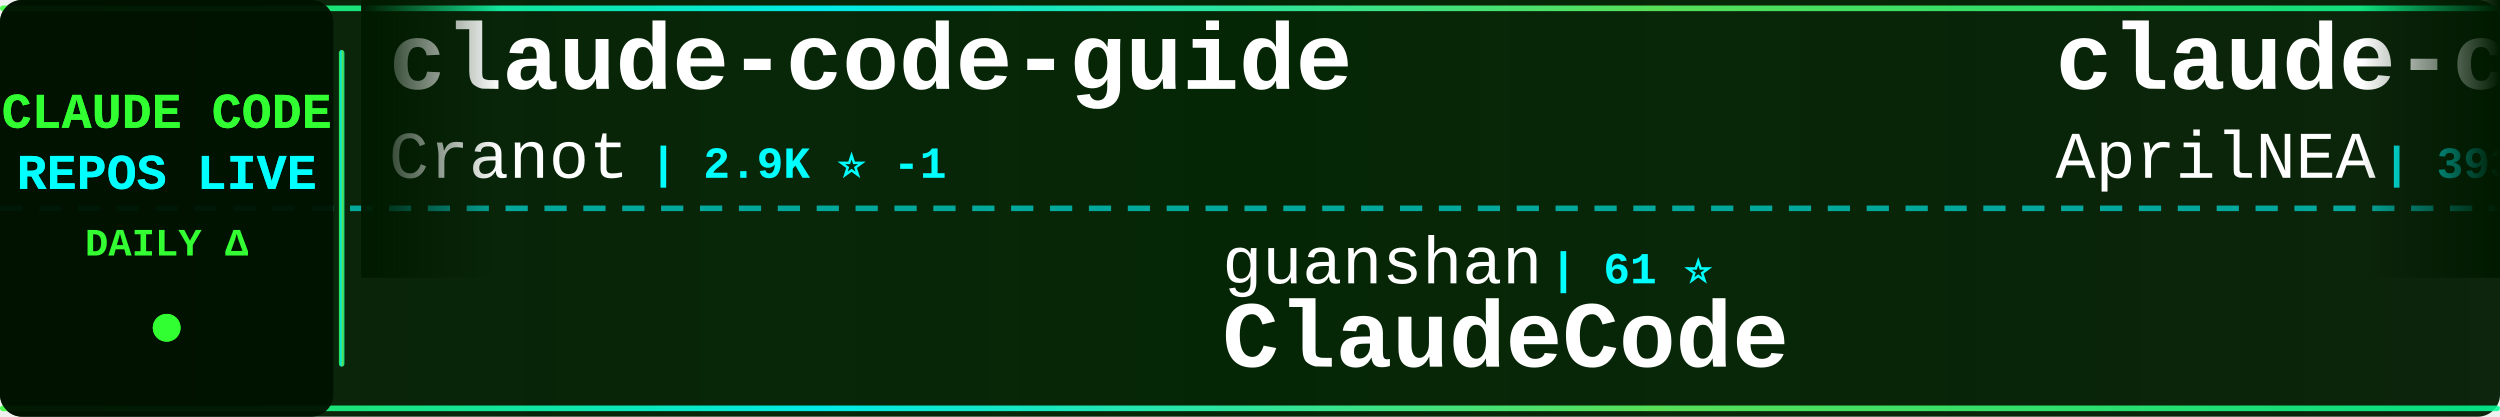
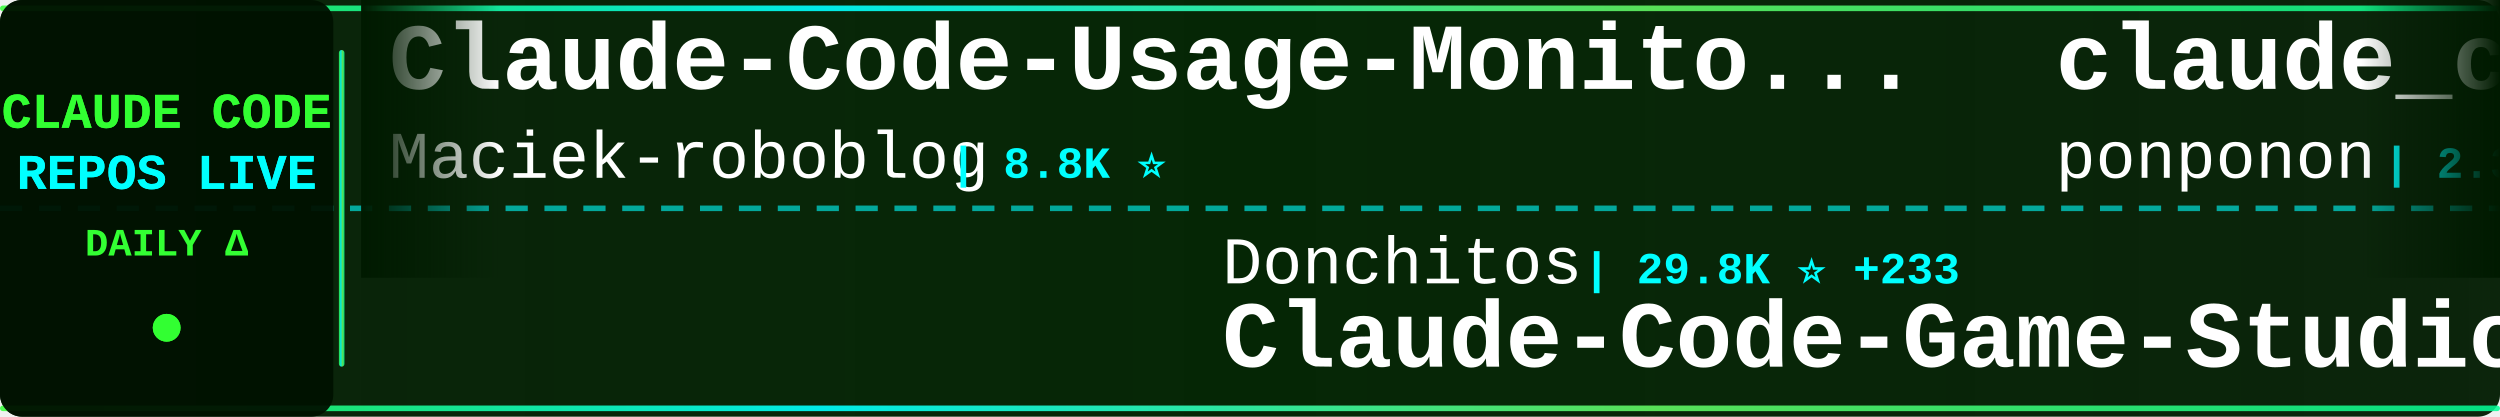
<svg xmlns="http://www.w3.org/2000/svg" width="900" height="150">
  <defs>
    <linearGradient id="tickerBg" x1="0%" y1="0%" x2="100%" y2="0%">
      <stop offset="0%" style="stop-color:#001a00;stop-opacity:0.95" />
      <stop offset="50%" style="stop-color:#002200;stop-opacity:0.98" />
      <stop offset="100%" style="stop-color:#001a00;stop-opacity:0.95" />
    </linearGradient>
    <linearGradient id="borderGrad" x1="0%" y1="0%" x2="100%" y2="0%">
      <stop offset="0%" style="stop-color:#33ff33;stop-opacity:0.85">
        <animate attributeName="stop-opacity" values="0.85;1;0.85" dur="2s" repeatCount="indefinite" />
      </stop>
      <stop offset="33%" style="stop-color:#00ffff;stop-opacity:0.9">
        <animate attributeName="stop-opacity" values="0.9;1;0.9" dur="2.2s" repeatCount="indefinite" />
      </stop>
      <stop offset="66%" style="stop-color:#66ff66;stop-opacity:0.85">
        <animate attributeName="stop-opacity" values="0.85;1;0.85" dur="1.8s" repeatCount="indefinite" />
      </stop>
      <stop offset="100%" style="stop-color:#00ff99;stop-opacity:0.85">
        <animate attributeName="stop-opacity" values="0.85;1;0.85" dur="2s" repeatCount="indefinite" />
      </stop>
    </linearGradient>
    <filter id="textGlow">
      <feGaussianBlur stdDeviation="0.1" result="coloredBlur" />
      <feMerge>
        <feMergeNode in="coloredBlur" />
        <feMergeNode in="SourceGraphic" />
      </feMerge>
    </filter>
    <filter id="metricGlow">
      <feGaussianBlur stdDeviation="0.2" result="coloredBlur" />
      <feMerge>
        <feMergeNode in="coloredBlur" />
        <feMergeNode in="SourceGraphic" />
      </feMerge>
    </filter>
    <linearGradient id="leftFade" x1="0%" y1="0%" x2="100%" y2="0%">
      <stop offset="0%" style="stop-color:#001a00;stop-opacity:1" />
      <stop offset="100%" style="stop-color:#001a00;stop-opacity:0" />
    </linearGradient>
    <linearGradient id="rightFade" x1="0%" y1="0%" x2="100%" y2="0%">
      <stop offset="0%" style="stop-color:#001a00;stop-opacity:0" />
      <stop offset="100%" style="stop-color:#001a00;stop-opacity:1" />
    </linearGradient>
  </defs>
  <rect width="900" height="150" fill="url(#tickerBg)" rx="8" />
  <rect x="0" y="2" width="900" height="2" fill="url(#borderGrad)" rx="1" />
  <rect x="0" y="146" width="900" height="2" fill="url(#borderGrad)" rx="1" />
  <line x1="0" y1="75" x2="900" y2="75" stroke="#00ffff" stroke-width="2" stroke-dasharray="8 6" opacity="0.6" />
  <rect x="0" y="0" width="120" height="150" fill="#001100" opacity="0.95" rx="8" />
  <text x="60" y="46" font-family="'Courier New', monospace" font-size="18" font-weight="bold" fill="#33ff33" text-anchor="middle" filter="url(#textGlow)">
    CLAUDE CODE
  </text>
  <text x="60" y="68" font-family="'Courier New', monospace" font-size="18" font-weight="bold" fill="#00ffff" text-anchor="middle" filter="url(#textGlow)">
    REPOS LIVE
  </text>
  <text x="60" y="92" font-family="'Courier New', monospace" font-size="14" font-weight="bold" fill="#33ff33" text-anchor="middle">
    DAILY Δ
  </text>
  <circle cx="60" cy="118" r="5" fill="#33ff33" filter="url(#metricGlow)">
    <animate attributeName="r" values="4;6;4" dur="1.5s" repeatCount="indefinite" />
    <animate attributeName="opacity" values="0.6;1;0.6" dur="1.5s" repeatCount="indefinite" />
  </circle>
  <rect x="122" y="18" width="2" height="114" fill="url(#borderGrad)" rx="1" />
  <clipPath id="tickerClip">
    <rect x="130" y="0" width="770" height="150" />
  </clipPath>
  <g clip-path="url(#tickerClip)">
    <g id="tickerItems">
      <animateTransform attributeName="transform" attributeType="XML" type="translate" from="0 0" to="-3000 0" dur="54s" repeatCount="indefinite" />
      <g transform="translate(0, 0)">
-         <text x="140" y="32" font-family="'Courier New', monospace" font-size="34" font-weight="bold" fill="#ffffff">claude-code-guide</text>
-         <text x="140" y="64" font-family="'Courier New', monospace" font-size="24" font-weight="normal" fill="#ffffff" opacity="1.0">Cranot</text>
-         <text x="234" y="64" font-family="'Courier New', monospace" font-size="16" font-weight="bold" fill="#00ffff"> | 2.9K ⭐ -1</text>
-       </g>
-       <g transform="translate(300, 0)">
-         <text x="140" y="102" font-family="'Courier New', monospace" font-size="24" font-weight="normal" fill="#ffffff" opacity="1.0">guanshan</text>
-         <text x="258" y="102" font-family="'Courier New', monospace" font-size="16" font-weight="bold" fill="#00ffff"> | 61 ⭐</text>
-         <text x="140" y="132" font-family="'Courier New', monospace" font-size="34" font-weight="bold" fill="#ffffff">ClaudeCode</text>
-       </g>
-       <g transform="translate(600, 0)">
-         <text x="140" y="32" font-family="'Courier New', monospace" font-size="34" font-weight="bold" fill="#ffffff">claude-code-source</text>
-         <text x="140" y="64" font-family="'Courier New', monospace" font-size="24" font-weight="normal" fill="#ffffff" opacity="1.0">AprilNEA</text>
-         <text x="258" y="64" font-family="'Courier New', monospace" font-size="16" font-weight="bold" fill="#00ffff"> | 393 ⭐</text>
-       </g>
-       <g transform="translate(900, 0)">
-         <text x="140" y="102" font-family="'Courier New', monospace" font-size="24" font-weight="normal" fill="#ffffff" opacity="1.0">centminmod</text>
-         <text x="282" y="102" font-family="'Courier New', monospace" font-size="16" font-weight="bold" fill="#00ffff"> | 2.7K ⭐ +2.7K</text>
-         <text x="140" y="132" font-family="'Courier New', monospace" font-size="34" font-weight="bold" fill="#ffffff">my-claude-code-setup</text>
-       </g>
-       <g transform="translate(1200, 0)">
-         <text x="140" y="32" font-family="'Courier New', monospace" font-size="34" font-weight="bold" fill="#ffffff">collection-claude-code-s...</text>
-         <text x="140" y="64" font-family="'Courier New', monospace" font-size="24" font-weight="normal" fill="#ffffff" opacity="1.0">chauncygu</text>
-         <text x="270" y="64" font-family="'Courier New', monospace" font-size="16" font-weight="bold" fill="#00ffff"> | 2.9K ⭐</text>
-       </g>
-       <g transform="translate(1500, 0)">
-         <text x="140" y="102" font-family="'Courier New', monospace" font-size="24" font-weight="normal" fill="#ffffff" opacity="1.0">wanshuiyin</text>
-         <text x="282" y="102" font-family="'Courier New', monospace" font-size="16" font-weight="bold" fill="#00ffff"> | 18.3K ⭐ +8</text>
-         <text x="140" y="132" font-family="'Courier New', monospace" font-size="34" font-weight="bold" fill="#ffffff">Auto-claude-code-researc...</text>
-       </g>
-       <g transform="translate(1800, 0)">
        <text x="140" y="32" font-family="'Courier New', monospace" font-size="34" font-weight="bold" fill="#ffffff">Claude-Code-Usage-Monito...</text>
        <text x="140" y="64" font-family="'Courier New', monospace" font-size="24" font-weight="normal" fill="#ffffff" opacity="1.0">Maciek-roboblog</text>
        <text x="342" y="64" font-family="'Courier New', monospace" font-size="16" font-weight="bold" fill="#00ffff"> | 8.8K ⭐</text>
      </g>
+       <g transform="translate(300, 0)">
+         <text x="140" y="102" font-family="'Courier New', monospace" font-size="24" font-weight="normal" fill="#ffffff" opacity="1.0">Donchitos</text>
+         <text x="270" y="102" font-family="'Courier New', monospace" font-size="16" font-weight="bold" fill="#00ffff"> | 29.8K ⭐ +233</text>
+         <text x="140" y="132" font-family="'Courier New', monospace" font-size="34" font-weight="bold" fill="#ffffff">Claude-Code-Game-Studios</text>
+       </g>
+       <g transform="translate(600, 0)">
+         <text x="140" y="32" font-family="'Courier New', monospace" font-size="34" font-weight="bold" fill="#ffffff">claude_code_src</text>
+         <text x="140" y="64" font-family="'Courier New', monospace" font-size="24" font-weight="normal" fill="#ffffff" opacity="1.0">ponponon</text>
+         <text x="258" y="64" font-family="'Courier New', monospace" font-size="16" font-weight="bold" fill="#00ffff"> | 2.3K ⭐</text>
+       </g>
+       <g transform="translate(900, 0)">
+         <text x="140" y="102" font-family="'Courier New', monospace" font-size="24" font-weight="normal" fill="#ffffff" opacity="1.0">xu-xiang</text>
+         <text x="258" y="102" font-family="'Courier New', monospace" font-size="16" font-weight="bold" fill="#00ffff"> | 2.0K ⭐</text>
+         <text x="140" y="132" font-family="'Courier New', monospace" font-size="34" font-weight="bold" fill="#ffffff">everything-claude-code-z...</text>
+       </g>
+       <g transform="translate(1200, 0)">
+         <text x="140" y="32" font-family="'Courier New', monospace" font-size="34" font-weight="bold" fill="#ffffff">claude-code-showcase</text>
+         <text x="140" y="64" font-family="'Courier New', monospace" font-size="24" font-weight="normal" fill="#ffffff" opacity="1.0">ChrisWiles</text>
+         <text x="282" y="64" font-family="'Courier New', monospace" font-size="16" font-weight="bold" fill="#00ffff"> | 6.1K ⭐ -1</text>
+       </g>
+       <g transform="translate(1500, 0)">
+         <text x="140" y="102" font-family="'Courier New', monospace" font-size="24" font-weight="normal" fill="#ffffff" opacity="1.0">JrCx7scC</text>
+         <text x="258" y="102" font-family="'Courier New', monospace" font-size="16" font-weight="bold" fill="#00ffff"> | 375 ⭐</text>
+         <text x="140" y="132" font-family="'Courier New', monospace" font-size="34" font-weight="bold" fill="#ffffff">claude-code-source</text>
+       </g>
+       <g transform="translate(1800, 0)">
+         <text x="140" y="32" font-family="'Courier New', monospace" font-size="34" font-weight="bold" fill="#ffffff">how-claude-code-works</text>
+         <text x="140" y="64" font-family="'Courier New', monospace" font-size="24" font-weight="normal" fill="#ffffff" opacity="1.0">Windy3f3f3f3f</text>
+         <text x="318" y="64" font-family="'Courier New', monospace" font-size="16" font-weight="bold" fill="#00ffff"> | 3.8K ⭐ +1</text>
+       </g>
      <g transform="translate(2100, 0)">
-         <text x="140" y="102" font-family="'Courier New', monospace" font-size="24" font-weight="normal" fill="#ffffff" opacity="1.0">overwirehq</text>
-         <text x="282" y="102" font-family="'Courier New', monospace" font-size="16" font-weight="bold" fill="#00ffff"> | 2.8K ⭐</text>
-         <text x="140" y="132" font-family="'Courier New', monospace" font-size="34" font-weight="bold" fill="#ffffff">claude-code-telegram</text>
+         <text x="140" y="102" font-family="'Courier New', monospace" font-size="24" font-weight="normal" fill="#ffffff" opacity="1.0">lorryjovens-hub</text>
+         <text x="342" y="102" font-family="'Courier New', monospace" font-size="16" font-weight="bold" fill="#00ffff"> | 1.7K ⭐</text>
+         <text x="140" y="132" font-family="'Courier New', monospace" font-size="34" font-weight="bold" fill="#ffffff">claude-code-rust</text>
      </g>
      <g transform="translate(2400, 0)">
-         <text x="140" y="32" font-family="'Courier New', monospace" font-size="34" font-weight="bold" fill="#ffffff">claude-code-sourcemap</text>
-         <text x="140" y="64" font-family="'Courier New', monospace" font-size="24" font-weight="normal" fill="#ffffff" opacity="1.0">ChinaSiro</text>
-         <text x="270" y="64" font-family="'Courier New', monospace" font-size="16" font-weight="bold" fill="#00ffff"> | 9.7K ⭐ +2</text>
+         <text x="140" y="32" font-family="'Courier New', monospace" font-size="34" font-weight="bold" fill="#ffffff">Claude-code</text>
+         <text x="140" y="64" font-family="'Courier New', monospace" font-size="24" font-weight="normal" fill="#ffffff" opacity="1.0">fazxes</text>
+         <text x="234" y="64" font-family="'Courier New', monospace" font-size="16" font-weight="bold" fill="#00ffff"> | 246 ⭐</text>
      </g>
      <g transform="translate(2700, 0)">
-         <text x="140" y="102" font-family="'Courier New', monospace" font-size="24" font-weight="normal" fill="#ffffff" opacity="1.0">oboard</text>
-         <text x="234" y="102" font-family="'Courier New', monospace" font-size="16" font-weight="bold" fill="#00ffff"> | 3.3K ⭐</text>
-         <text x="140" y="132" font-family="'Courier New', monospace" font-size="34" font-weight="bold" fill="#ffffff">claude-code-rev</text>
+         <text x="140" y="102" font-family="'Courier New', monospace" font-size="24" font-weight="normal" fill="#ffffff" opacity="1.0">affaan-m</text>
+         <text x="258" y="102" font-family="'Courier New', monospace" font-size="16" font-weight="bold" fill="#00ffff"> | 292.9K ⭐ +86</text>
+         <text x="140" y="132" font-family="'Courier New', monospace" font-size="34" font-weight="bold" fill="#ffffff">ECC</text>
      </g>
      <g transform="translate(3000, 0)">
-         <text x="140" y="32" font-family="'Courier New', monospace" font-size="34" font-weight="bold" fill="#ffffff">claude-code-guide</text>
-         <text x="140" y="64" font-family="'Courier New', monospace" font-size="24" font-weight="normal" fill="#ffffff" opacity="1.0">Cranot</text>
-         <text x="234" y="64" font-family="'Courier New', monospace" font-size="16" font-weight="bold" fill="#00ffff"> | 2.9K ⭐ -1</text>
+         <text x="140" y="32" font-family="'Courier New', monospace" font-size="34" font-weight="bold" fill="#ffffff">Claude-Code-Usage-Monito...</text>
+         <text x="140" y="64" font-family="'Courier New', monospace" font-size="24" font-weight="normal" fill="#ffffff" opacity="1.0">Maciek-roboblog</text>
+         <text x="342" y="64" font-family="'Courier New', monospace" font-size="16" font-weight="bold" fill="#00ffff"> | 8.8K ⭐</text>
      </g>
      <g transform="translate(3300, 0)">
-         <text x="140" y="102" font-family="'Courier New', monospace" font-size="24" font-weight="normal" fill="#ffffff" opacity="1.0">guanshan</text>
-         <text x="258" y="102" font-family="'Courier New', monospace" font-size="16" font-weight="bold" fill="#00ffff"> | 61 ⭐</text>
-         <text x="140" y="132" font-family="'Courier New', monospace" font-size="34" font-weight="bold" fill="#ffffff">ClaudeCode</text>
+         <text x="140" y="102" font-family="'Courier New', monospace" font-size="24" font-weight="normal" fill="#ffffff" opacity="1.0">Donchitos</text>
+         <text x="270" y="102" font-family="'Courier New', monospace" font-size="16" font-weight="bold" fill="#00ffff"> | 29.8K ⭐ +233</text>
+         <text x="140" y="132" font-family="'Courier New', monospace" font-size="34" font-weight="bold" fill="#ffffff">Claude-Code-Game-Studios</text>
      </g>
      <g transform="translate(3600, 0)">
-         <text x="140" y="32" font-family="'Courier New', monospace" font-size="34" font-weight="bold" fill="#ffffff">claude-code-source</text>
-         <text x="140" y="64" font-family="'Courier New', monospace" font-size="24" font-weight="normal" fill="#ffffff" opacity="1.0">AprilNEA</text>
-         <text x="258" y="64" font-family="'Courier New', monospace" font-size="16" font-weight="bold" fill="#00ffff"> | 393 ⭐</text>
+         <text x="140" y="32" font-family="'Courier New', monospace" font-size="34" font-weight="bold" fill="#ffffff">claude_code_src</text>
+         <text x="140" y="64" font-family="'Courier New', monospace" font-size="24" font-weight="normal" fill="#ffffff" opacity="1.0">ponponon</text>
+         <text x="258" y="64" font-family="'Courier New', monospace" font-size="16" font-weight="bold" fill="#00ffff"> | 2.3K ⭐</text>
      </g>
      <g transform="translate(3900, 0)">
-         <text x="140" y="102" font-family="'Courier New', monospace" font-size="24" font-weight="normal" fill="#ffffff" opacity="1.0">centminmod</text>
-         <text x="282" y="102" font-family="'Courier New', monospace" font-size="16" font-weight="bold" fill="#00ffff"> | 2.7K ⭐ +2.7K</text>
-         <text x="140" y="132" font-family="'Courier New', monospace" font-size="34" font-weight="bold" fill="#ffffff">my-claude-code-setup</text>
+         <text x="140" y="102" font-family="'Courier New', monospace" font-size="24" font-weight="normal" fill="#ffffff" opacity="1.0">xu-xiang</text>
+         <text x="258" y="102" font-family="'Courier New', monospace" font-size="16" font-weight="bold" fill="#00ffff"> | 2.0K ⭐</text>
+         <text x="140" y="132" font-family="'Courier New', monospace" font-size="34" font-weight="bold" fill="#ffffff">everything-claude-code-z...</text>
      </g>
    </g>
  </g>
  <rect x="130" y="0" width="50" height="100" fill="url(#leftFade)" />
  <rect x="850" y="0" width="50" height="100" fill="url(#rightFade)" />
</svg>
